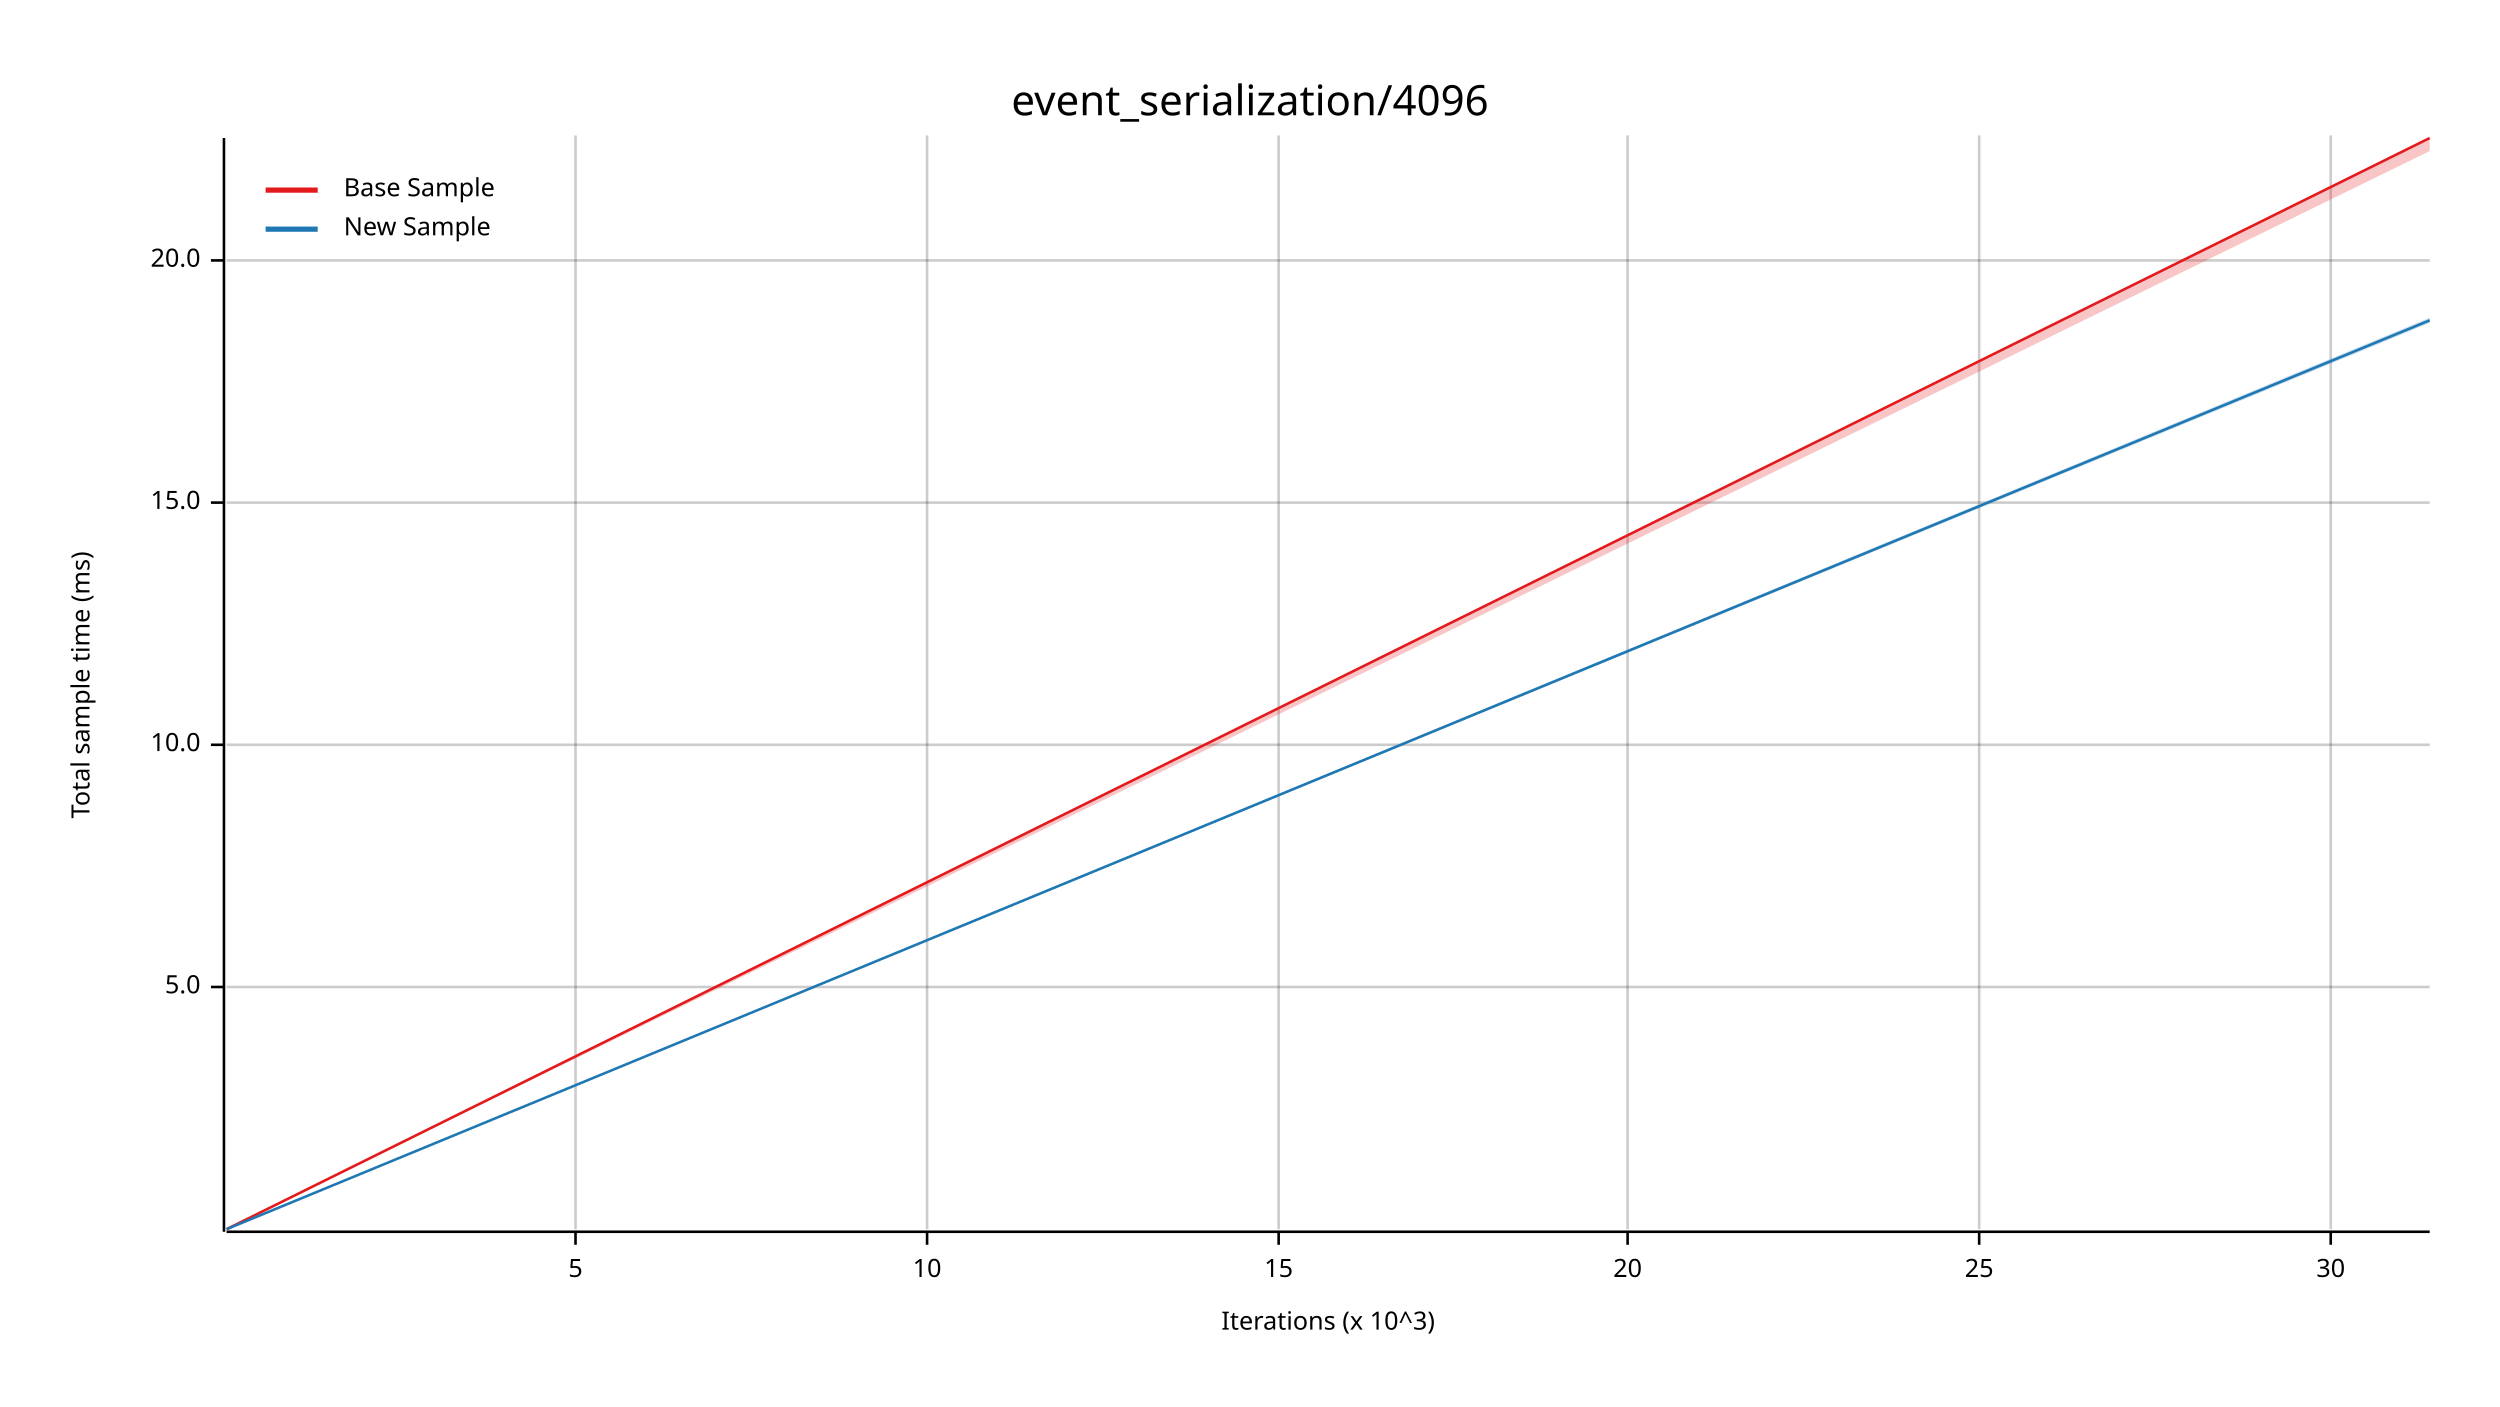
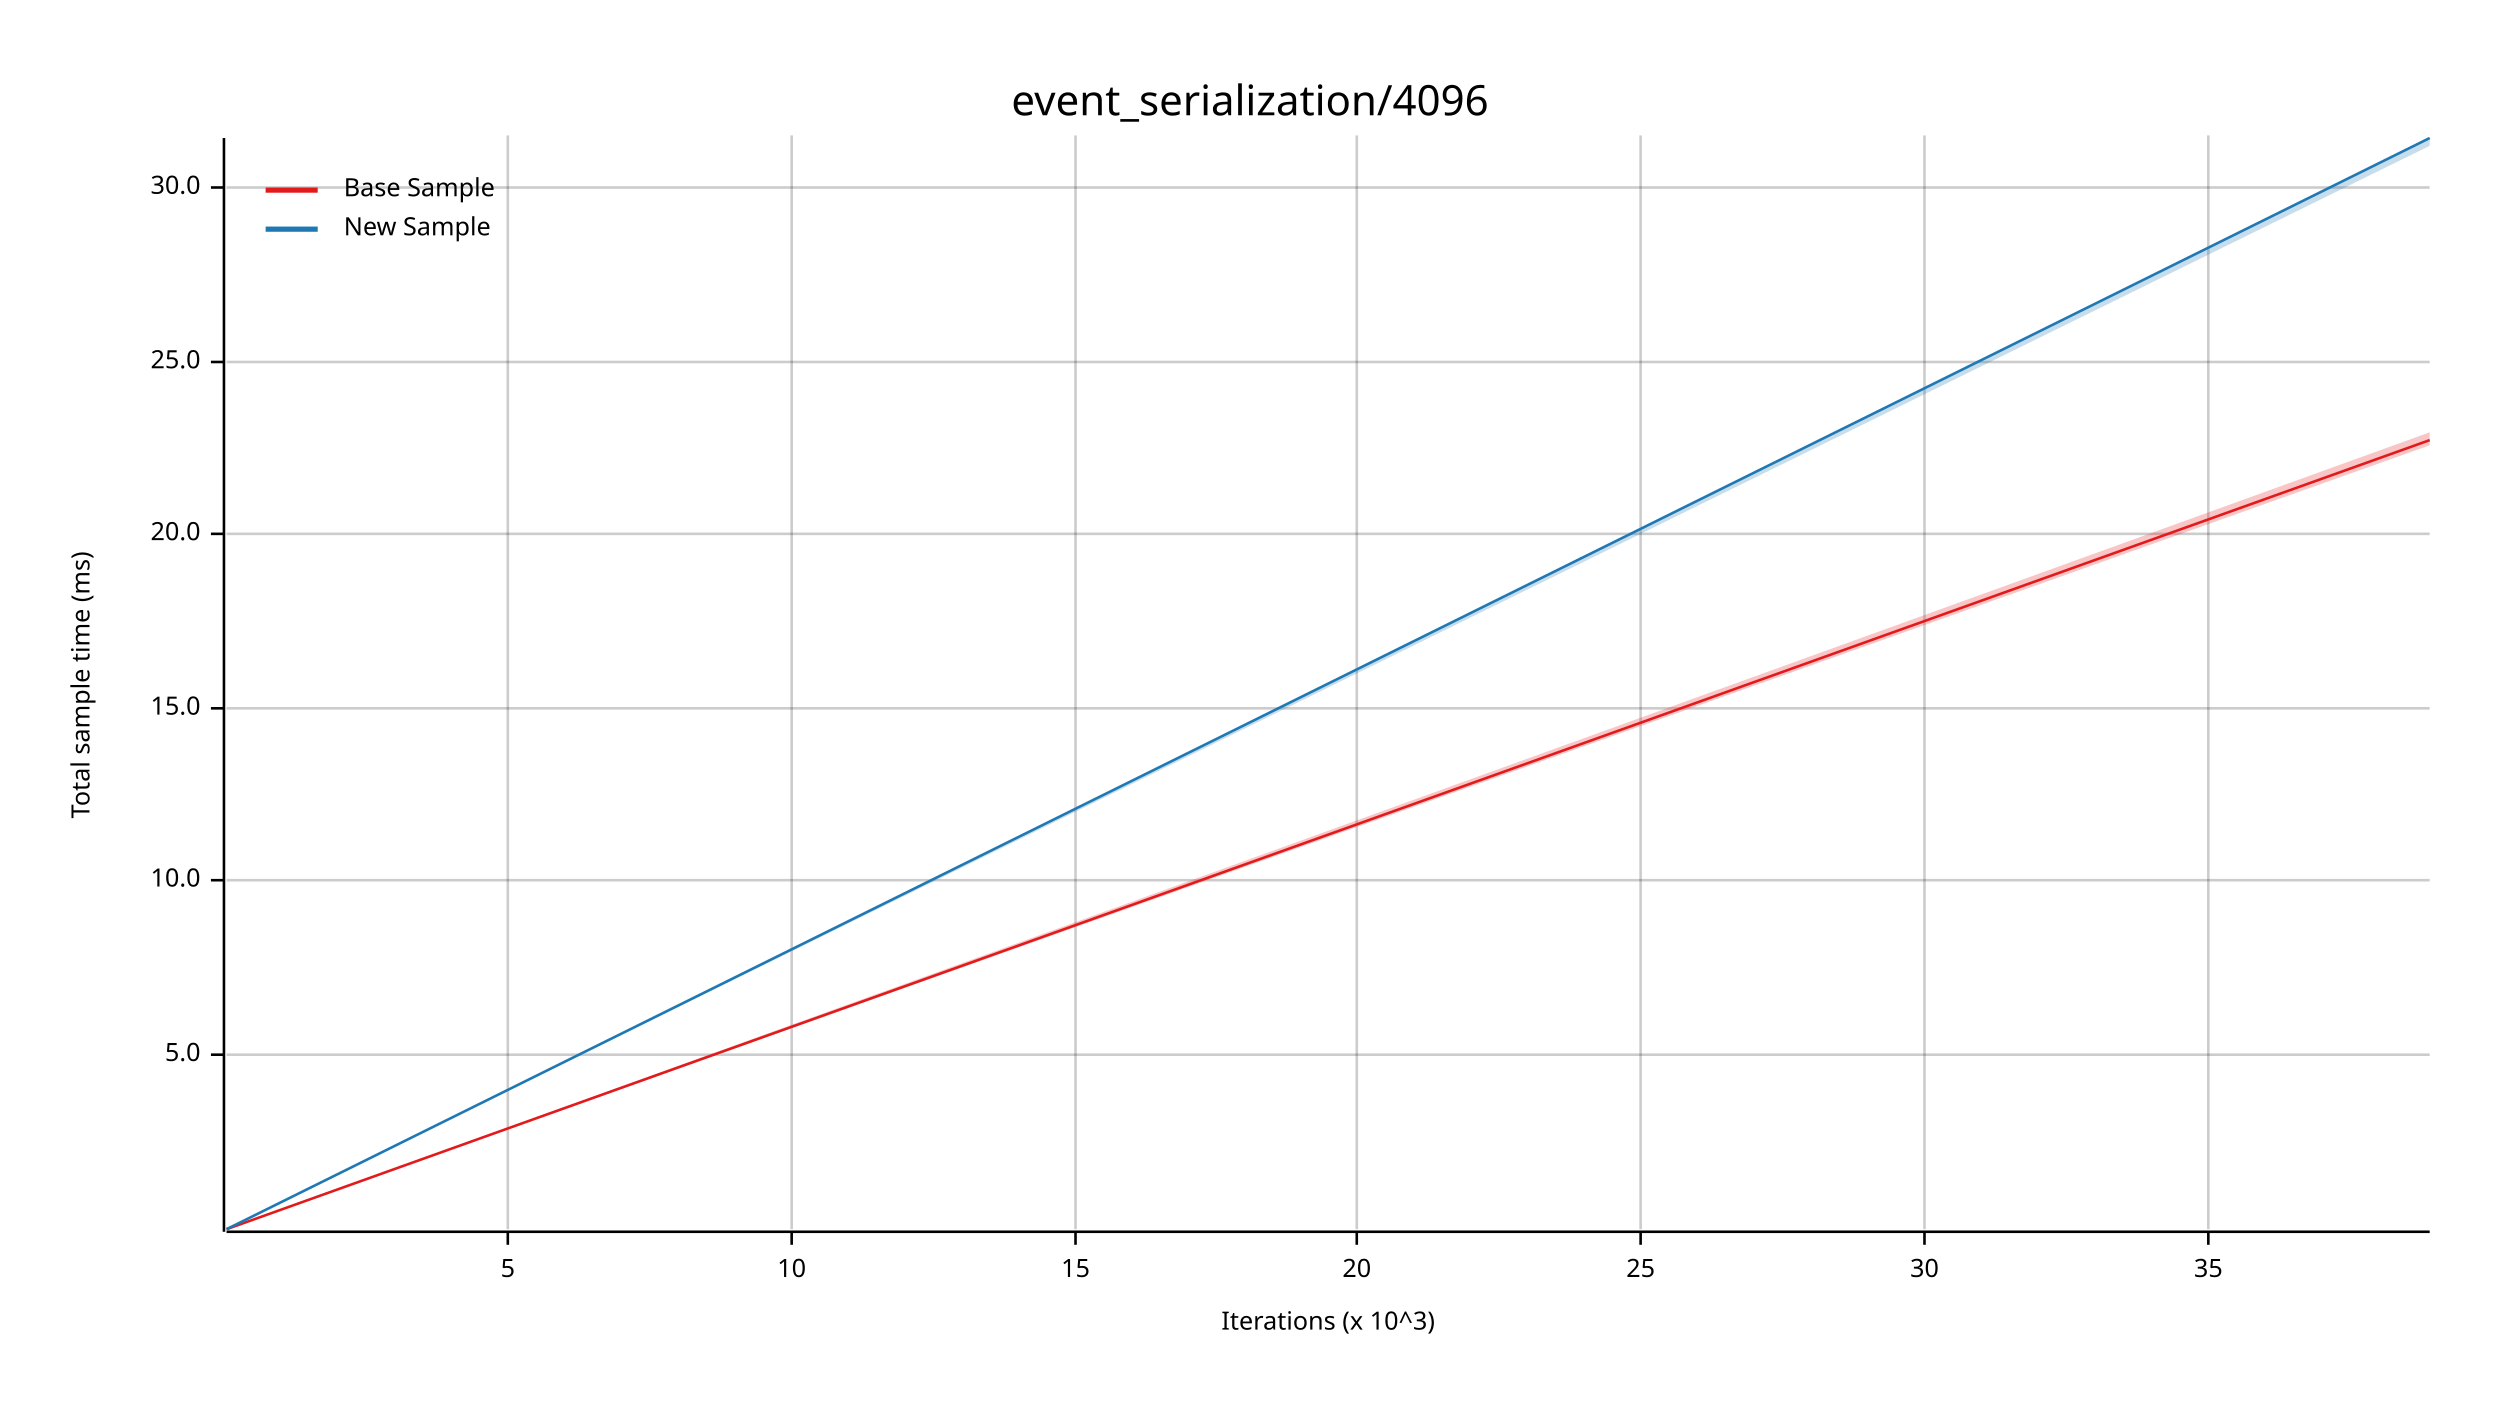
<svg xmlns="http://www.w3.org/2000/svg" width="960" height="540" viewBox="0 0 960 540">
  <text x="480" y="32" dy="0.76em" text-anchor="middle" font-family="sans-serif" font-size="16.129" opacity="1" fill="#000000">
event_serialization/4096
</text>
  <text x="27" y="263" dy="0.76em" text-anchor="middle" font-family="sans-serif" font-size="9.677" opacity="1" fill="#000000" transform="rotate(270, 27, 263)">
Total sample time (ms)
</text>
  <text x="510" y="513" dy="-0.5ex" text-anchor="middle" font-family="sans-serif" font-size="9.677" opacity="1" fill="#000000">
Iterations (x 10^3)
</text>
-   <line opacity="0.2" stroke="#000000" stroke-width="1" x1="221" y1="472" x2="221" y2="52" />
-   <line opacity="0.2" stroke="#000000" stroke-width="1" x1="356" y1="472" x2="356" y2="52" />
-   <line opacity="0.2" stroke="#000000" stroke-width="1" x1="491" y1="472" x2="491" y2="52" />
-   <line opacity="0.2" stroke="#000000" stroke-width="1" x1="625" y1="472" x2="625" y2="52" />
-   <line opacity="0.2" stroke="#000000" stroke-width="1" x1="760" y1="472" x2="760" y2="52" />
-   <line opacity="0.2" stroke="#000000" stroke-width="1" x1="895" y1="472" x2="895" y2="52" />
-   <line opacity="0.2" stroke="#000000" stroke-width="1" x1="87" y1="379" x2="933" y2="379" />
-   <line opacity="0.2" stroke="#000000" stroke-width="1" x1="87" y1="286" x2="933" y2="286" />
-   <line opacity="0.2" stroke="#000000" stroke-width="1" x1="87" y1="193" x2="933" y2="193" />
-   <line opacity="0.2" stroke="#000000" stroke-width="1" x1="87" y1="100" x2="933" y2="100" />
+   <line opacity="0.2" stroke="#000000" stroke-width="1" x1="195" y1="472" x2="195" y2="52" />
+   <line opacity="0.2" stroke="#000000" stroke-width="1" x1="304" y1="472" x2="304" y2="52" />
+   <line opacity="0.2" stroke="#000000" stroke-width="1" x1="413" y1="472" x2="413" y2="52" />
+   <line opacity="0.2" stroke="#000000" stroke-width="1" x1="521" y1="472" x2="521" y2="52" />
+   <line opacity="0.2" stroke="#000000" stroke-width="1" x1="630" y1="472" x2="630" y2="52" />
+   <line opacity="0.2" stroke="#000000" stroke-width="1" x1="739" y1="472" x2="739" y2="52" />
+   <line opacity="0.2" stroke="#000000" stroke-width="1" x1="848" y1="472" x2="848" y2="52" />
+   <line opacity="0.2" stroke="#000000" stroke-width="1" x1="87" y1="405" x2="933" y2="405" />
+   <line opacity="0.2" stroke="#000000" stroke-width="1" x1="87" y1="338" x2="933" y2="338" />
+   <line opacity="0.2" stroke="#000000" stroke-width="1" x1="87" y1="272" x2="933" y2="272" />
+   <line opacity="0.2" stroke="#000000" stroke-width="1" x1="87" y1="205" x2="933" y2="205" />
+   <line opacity="0.2" stroke="#000000" stroke-width="1" x1="87" y1="139" x2="933" y2="139" />
+   <line opacity="0.2" stroke="#000000" stroke-width="1" x1="87" y1="72" x2="933" y2="72" />
  <polyline fill="none" opacity="1" stroke="#000000" stroke-width="1" points="86,53 86,473 " />
-   <text x="77" y="379" dy="0.5ex" text-anchor="end" font-family="sans-serif" font-size="9.677" opacity="1" fill="#000000">
+   <text x="77" y="405" dy="0.5ex" text-anchor="end" font-family="sans-serif" font-size="9.677" opacity="1" fill="#000000">
5.0
</text>
-   <polyline fill="none" opacity="1" stroke="#000000" stroke-width="1" points="81,379 86,379 " />
-   <text x="77" y="286" dy="0.5ex" text-anchor="end" font-family="sans-serif" font-size="9.677" opacity="1" fill="#000000">
+   <polyline fill="none" opacity="1" stroke="#000000" stroke-width="1" points="81,405 86,405 " />
+   <text x="77" y="338" dy="0.5ex" text-anchor="end" font-family="sans-serif" font-size="9.677" opacity="1" fill="#000000">
10.0
</text>
-   <polyline fill="none" opacity="1" stroke="#000000" stroke-width="1" points="81,286 86,286 " />
-   <text x="77" y="193" dy="0.5ex" text-anchor="end" font-family="sans-serif" font-size="9.677" opacity="1" fill="#000000">
+   <polyline fill="none" opacity="1" stroke="#000000" stroke-width="1" points="81,338 86,338 " />
+   <text x="77" y="272" dy="0.5ex" text-anchor="end" font-family="sans-serif" font-size="9.677" opacity="1" fill="#000000">
15.0
</text>
-   <polyline fill="none" opacity="1" stroke="#000000" stroke-width="1" points="81,193 86,193 " />
-   <text x="77" y="100" dy="0.5ex" text-anchor="end" font-family="sans-serif" font-size="9.677" opacity="1" fill="#000000">
+   <polyline fill="none" opacity="1" stroke="#000000" stroke-width="1" points="81,272 86,272 " />
+   <text x="77" y="205" dy="0.5ex" text-anchor="end" font-family="sans-serif" font-size="9.677" opacity="1" fill="#000000">
20.0
</text>
-   <polyline fill="none" opacity="1" stroke="#000000" stroke-width="1" points="81,100 86,100 " />
+   <polyline fill="none" opacity="1" stroke="#000000" stroke-width="1" points="81,205 86,205 " />
+   <text x="77" y="139" dy="0.5ex" text-anchor="end" font-family="sans-serif" font-size="9.677" opacity="1" fill="#000000">
+ 25.0
+ </text>
+   <polyline fill="none" opacity="1" stroke="#000000" stroke-width="1" points="81,139 86,139 " />
+   <text x="77" y="72" dy="0.5ex" text-anchor="end" font-family="sans-serif" font-size="9.677" opacity="1" fill="#000000">
+ 30.0
+ </text>
+   <polyline fill="none" opacity="1" stroke="#000000" stroke-width="1" points="81,72 86,72 " />
  <polyline fill="none" opacity="1" stroke="#000000" stroke-width="1" points="87,473 933,473 " />
-   <text x="221" y="483" dy="0.76em" text-anchor="middle" font-family="sans-serif" font-size="9.677" opacity="1" fill="#000000">
+   <text x="195" y="483" dy="0.76em" text-anchor="middle" font-family="sans-serif" font-size="9.677" opacity="1" fill="#000000">
5
</text>
-   <polyline fill="none" opacity="1" stroke="#000000" stroke-width="1" points="221,473 221,478 " />
-   <text x="356" y="483" dy="0.76em" text-anchor="middle" font-family="sans-serif" font-size="9.677" opacity="1" fill="#000000">
+   <polyline fill="none" opacity="1" stroke="#000000" stroke-width="1" points="195,473 195,478 " />
+   <text x="304" y="483" dy="0.76em" text-anchor="middle" font-family="sans-serif" font-size="9.677" opacity="1" fill="#000000">
10
</text>
-   <polyline fill="none" opacity="1" stroke="#000000" stroke-width="1" points="356,473 356,478 " />
-   <text x="491" y="483" dy="0.76em" text-anchor="middle" font-family="sans-serif" font-size="9.677" opacity="1" fill="#000000">
+   <polyline fill="none" opacity="1" stroke="#000000" stroke-width="1" points="304,473 304,478 " />
+   <text x="413" y="483" dy="0.76em" text-anchor="middle" font-family="sans-serif" font-size="9.677" opacity="1" fill="#000000">
15
</text>
-   <polyline fill="none" opacity="1" stroke="#000000" stroke-width="1" points="491,473 491,478 " />
-   <text x="625" y="483" dy="0.76em" text-anchor="middle" font-family="sans-serif" font-size="9.677" opacity="1" fill="#000000">
+   <polyline fill="none" opacity="1" stroke="#000000" stroke-width="1" points="413,473 413,478 " />
+   <text x="521" y="483" dy="0.76em" text-anchor="middle" font-family="sans-serif" font-size="9.677" opacity="1" fill="#000000">
20
</text>
-   <polyline fill="none" opacity="1" stroke="#000000" stroke-width="1" points="625,473 625,478 " />
-   <text x="760" y="483" dy="0.76em" text-anchor="middle" font-family="sans-serif" font-size="9.677" opacity="1" fill="#000000">
+   <polyline fill="none" opacity="1" stroke="#000000" stroke-width="1" points="521,473 521,478 " />
+   <text x="630" y="483" dy="0.76em" text-anchor="middle" font-family="sans-serif" font-size="9.677" opacity="1" fill="#000000">
25
</text>
-   <polyline fill="none" opacity="1" stroke="#000000" stroke-width="1" points="760,473 760,478 " />
-   <text x="895" y="483" dy="0.76em" text-anchor="middle" font-family="sans-serif" font-size="9.677" opacity="1" fill="#000000">
+   <polyline fill="none" opacity="1" stroke="#000000" stroke-width="1" points="630,473 630,478 " />
+   <text x="739" y="483" dy="0.76em" text-anchor="middle" font-family="sans-serif" font-size="9.677" opacity="1" fill="#000000">
30
</text>
-   <polyline fill="none" opacity="1" stroke="#000000" stroke-width="1" points="895,473 895,478 " />
-   <polyline fill="none" opacity="1" stroke="#E31A1C" stroke-width="1" points="87,472 933,53 " />
-   <polygon opacity="0.25" fill="#E31A1C" points="87,472 933,58 933,53 " />
-   <polyline fill="none" opacity="1" stroke="#1F78B4" stroke-width="1" points="87,472 933,123 " />
-   <polygon opacity="0.25" fill="#1F78B4" points="87,472 933,124 933,122 " />
+   <polyline fill="none" opacity="1" stroke="#000000" stroke-width="1" points="739,473 739,478 " />
+   <text x="848" y="483" dy="0.76em" text-anchor="middle" font-family="sans-serif" font-size="9.677" opacity="1" fill="#000000">
+ 35
+ </text>
+   <polyline fill="none" opacity="1" stroke="#000000" stroke-width="1" points="848,473 848,478 " />
+   <polyline fill="none" opacity="1" stroke="#E31A1C" stroke-width="1" points="87,472 933,169 " />
+   <polygon opacity="0.25" fill="#E31A1C" points="87,472 933,171 933,166 " />
+   <polyline fill="none" opacity="1" stroke="#1F78B4" stroke-width="1" points="87,472 933,53 " />
+   <polygon opacity="0.25" fill="#1F78B4" points="87,472 933,56 933,53 " />
  <text x="132" y="68" dy="0.76em" text-anchor="start" font-family="sans-serif" font-size="9.677" opacity="1" fill="#000000">
Base Sample
</text>
  <text x="132" y="83" dy="0.76em" text-anchor="start" font-family="sans-serif" font-size="9.677" opacity="1" fill="#000000">
New Sample
</text>
  <polyline fill="none" opacity="1" stroke="#E31A1C" stroke-width="2" points="102,73 122,73 " />
  <polyline fill="none" opacity="1" stroke="#1F78B4" stroke-width="2" points="102,88 122,88 " />
</svg>
